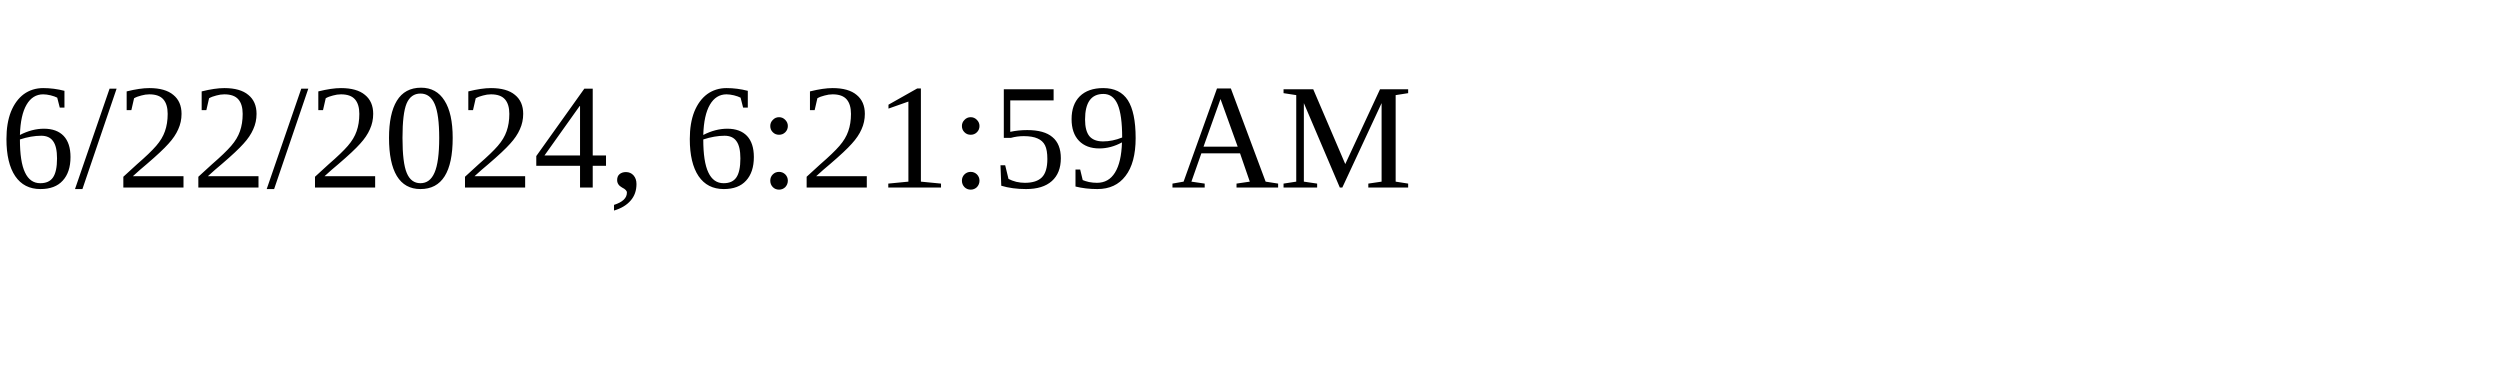
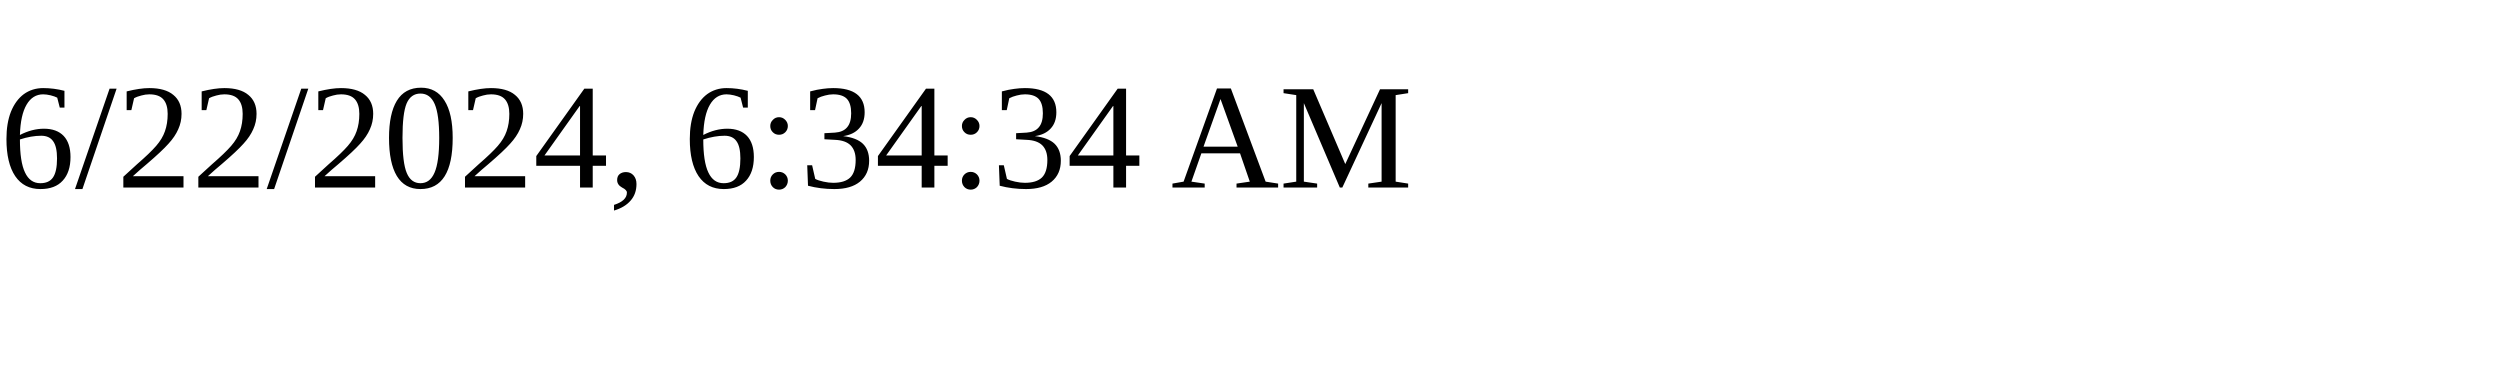
<svg xmlns="http://www.w3.org/2000/svg" height="30" width="200">
-   <text x="0" y="15">6/22/2024, 6:21:59 AM</text>
+   <text x="0" y="15">6/22/2024, 6:34:34 AM</text>
</svg>
